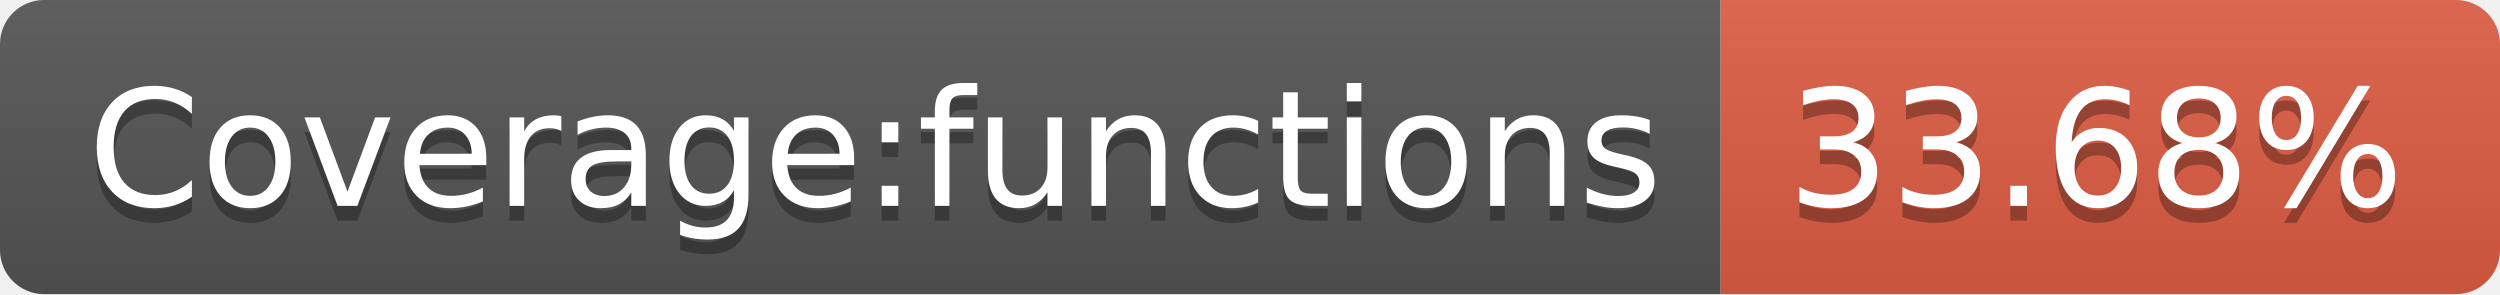
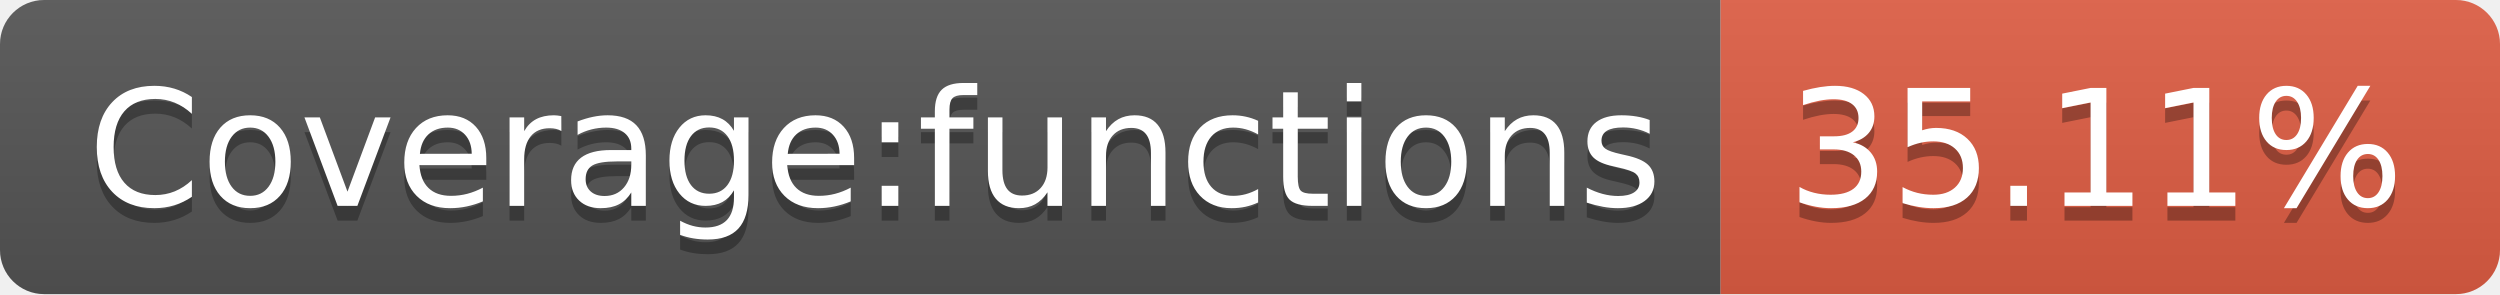
- <svg xmlns="http://www.w3.org/2000/svg" width="170" height="20" role="img" aria-label="Coverage:functions: 33.68%">
+ <svg xmlns="http://www.w3.org/2000/svg" width="170" height="20" role="img" aria-label="Coverage:functions: 35.11%">
  <linearGradient id="s" x2="0" y2="100%">
    <stop offset="0" stop-color="#bbb" stop-opacity=".1" />
    <stop offset="1" stop-opacity=".1" />
  </linearGradient>
  <clipPath id="r">
    <rect width="170" height="20" rx="3" fill="#fff" />
  </clipPath>
  <g clip-path="url(#r)">
    <rect width="117" height="20" fill="#555" />
    <rect x="117" width="53" height="20" fill="#e05d44" />
    <rect width="170" height="20" fill="url(#s)" />
  </g>
  <g fill="#fff" text-anchor="middle" font-family="Verdana,Geneva,DejaVu Sans,sans-serif" text-rendering="geometricPrecision" font-size="110">
    <text aria-hidden="true" x="595" y="150" fill="#010101" fill-opacity=".3" transform="scale(.1)" textLength="1070">Coverage:functions</text>
    <text x="595" y="140" transform="scale(.1)" fill="#fff" textLength="1070">Coverage:functions</text>
-     <text aria-hidden="true" x="1425" y="150" fill="#010101" fill-opacity=".3" transform="scale(.1)" textLength="430">33.68%</text>
-     <text x="1425" y="140" transform="scale(.1)" fill="#fff" textLength="430">33.68%</text>
+     <text aria-hidden="true" x="1425" y="150" fill="#010101" fill-opacity=".3" transform="scale(.1)" textLength="430">35.11%</text>
+     <text x="1425" y="140" transform="scale(.1)" fill="#fff" textLength="430">35.11%</text>
  </g>
</svg>
